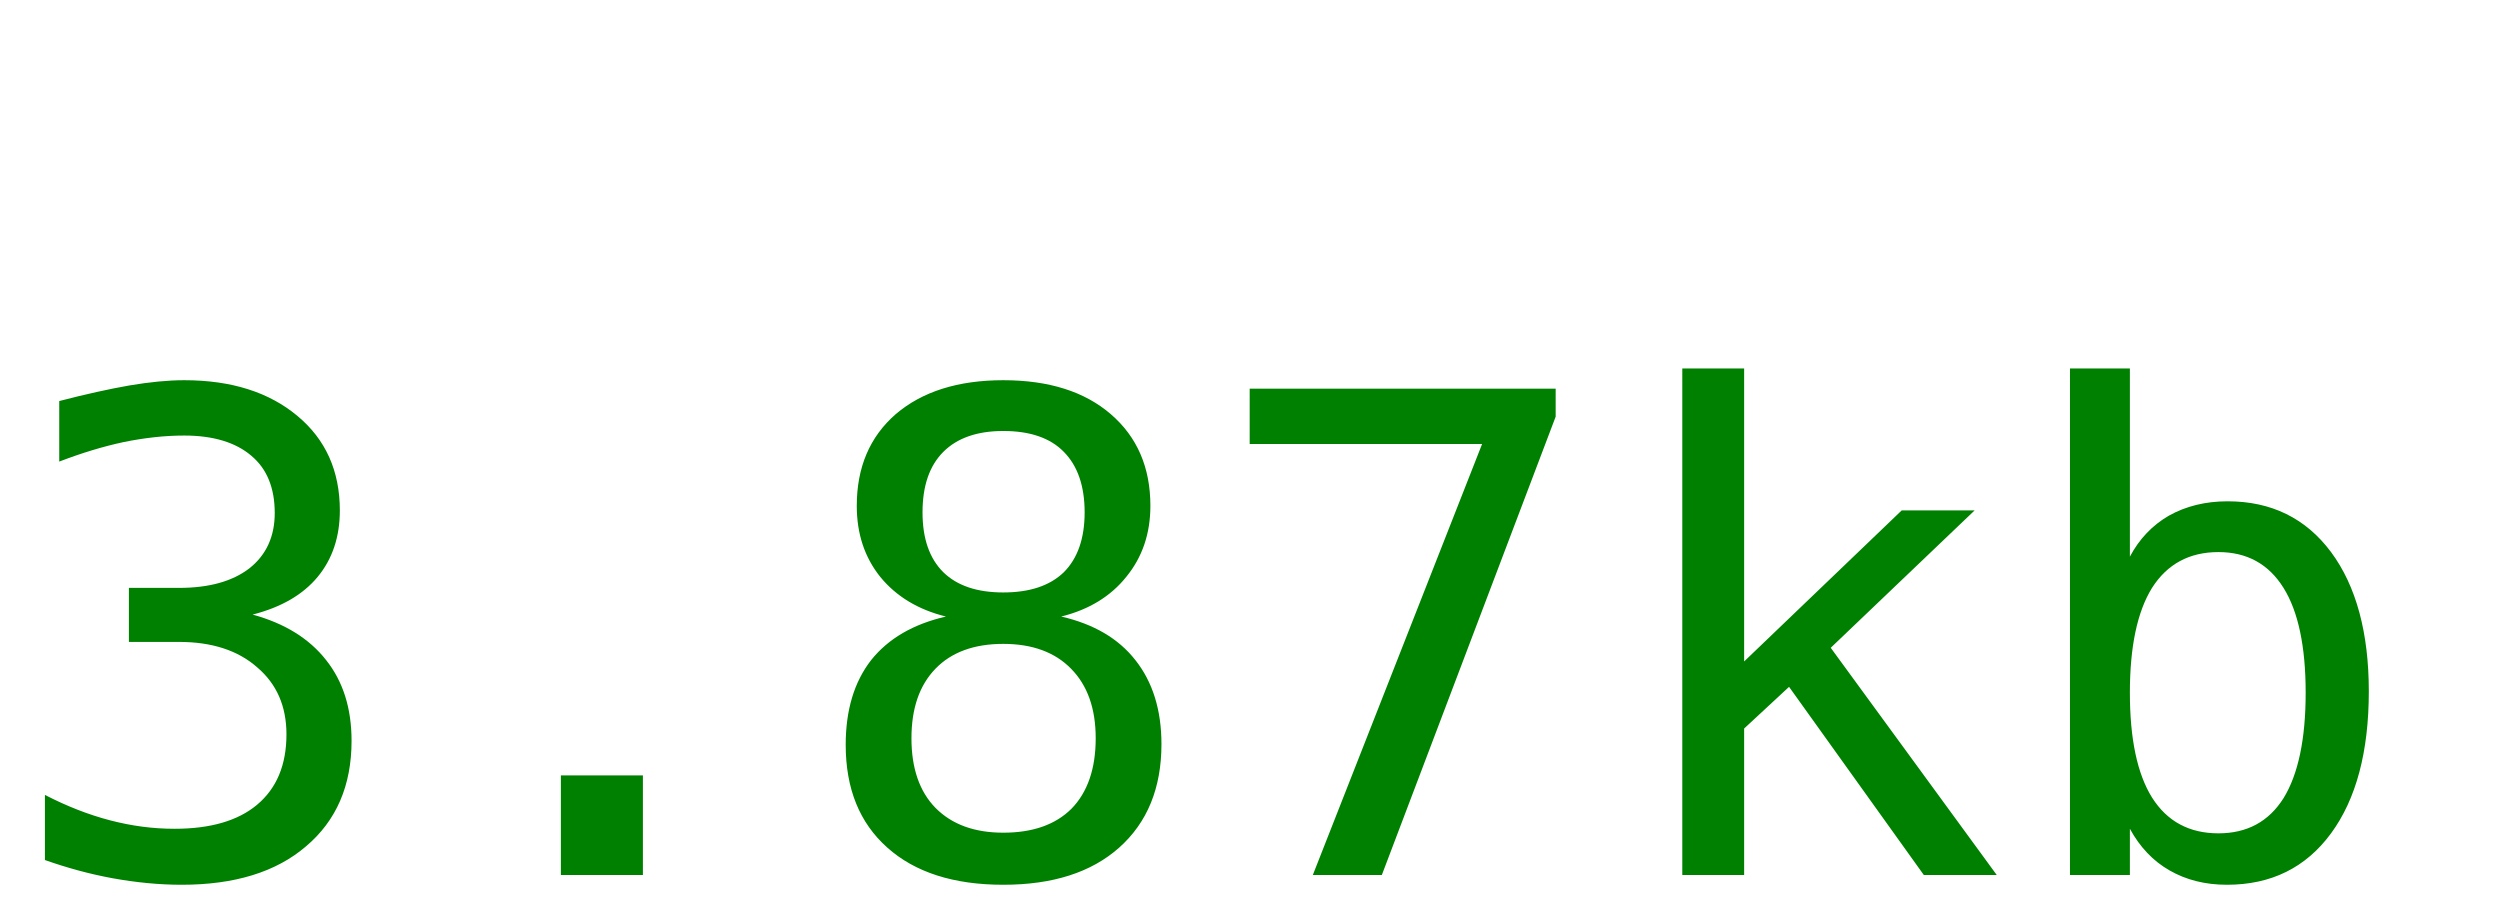
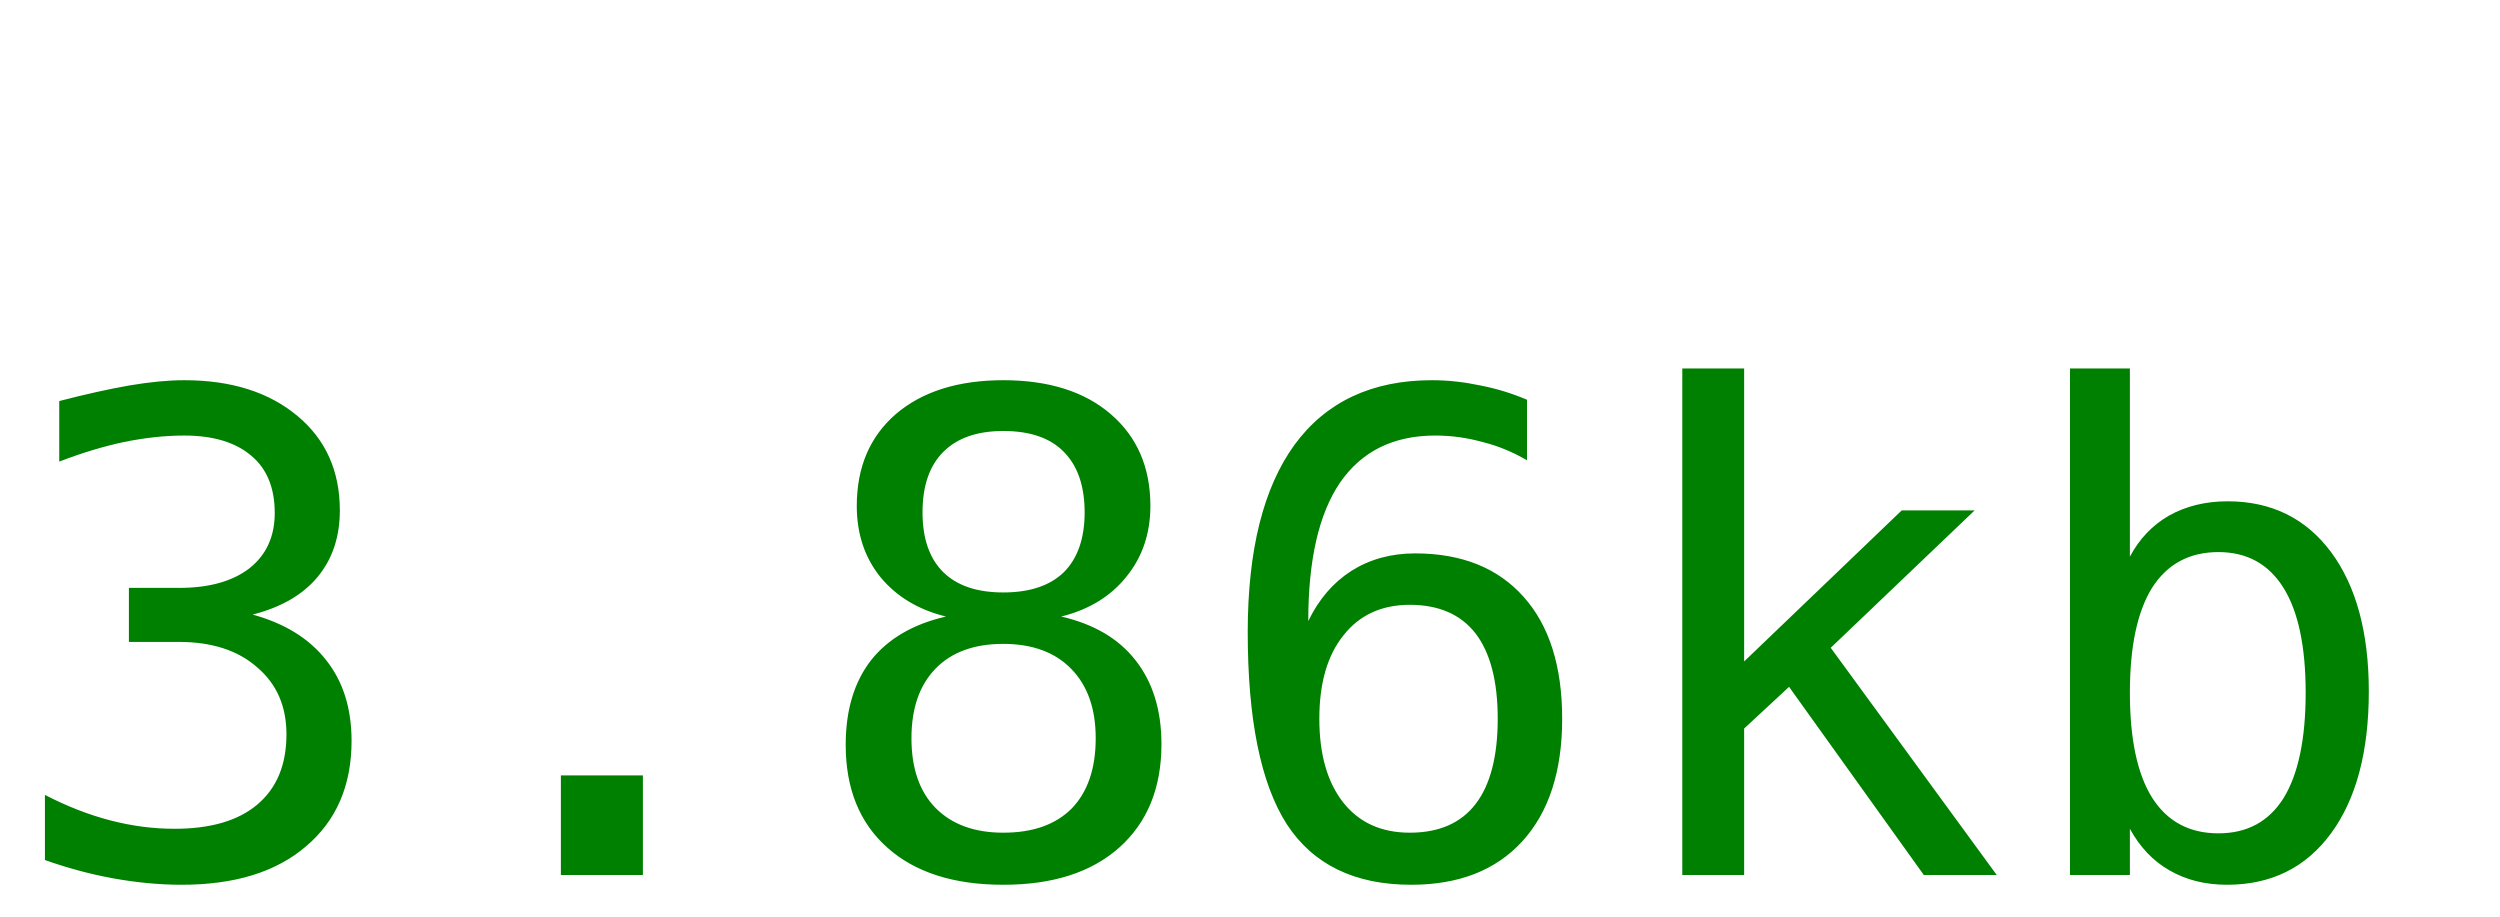
<svg xmlns="http://www.w3.org/2000/svg" width="60" height="22">
-   <text y="21" font-size="16px" font-family="monospace" fill="green">3.87kb</text>
+   <text y="21" font-size="16px" font-family="monospace" fill="green">3.86kb</text>
</svg>
